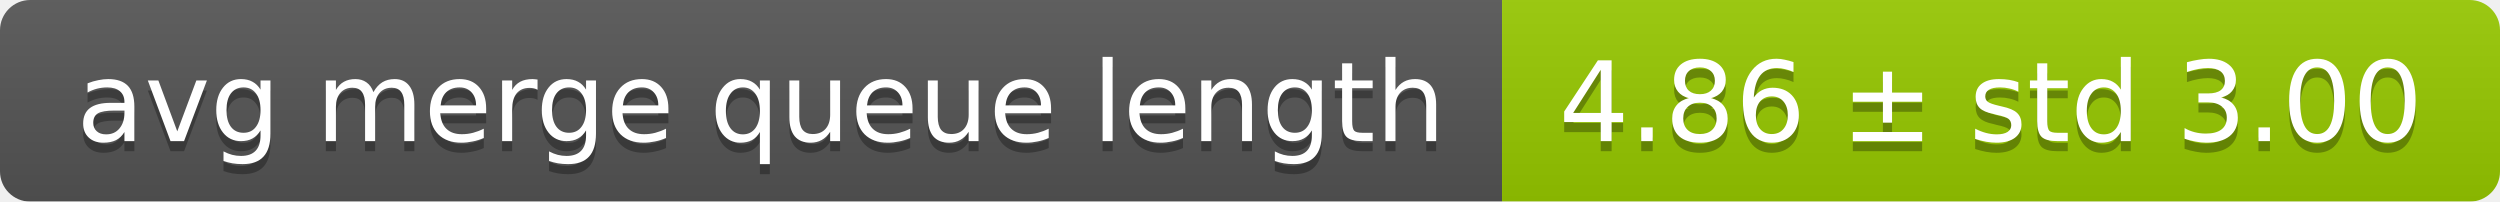
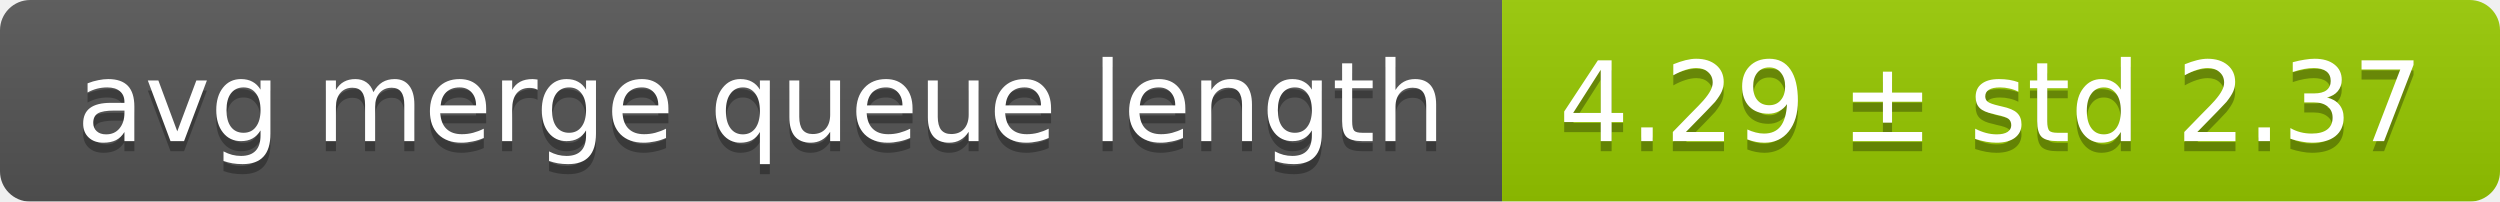
<svg xmlns="http://www.w3.org/2000/svg" width="248" height="20">
  <linearGradient id="smooth" x2="0" y2="100%">
    <stop offset="0" stop-color="#bbb" stop-opacity=".1" />
    <stop offset="1" stop-opacity=".1" />
  </linearGradient>
  <mask id="round">
    <rect width="248" height="20" rx="3" fill="#fff" />
  </mask>
  <g mask="url(#round)">
    <rect width="149" height="20" fill="#555" />
    <rect x="149" width="99" height="20" fill="#97ca00" />
    <rect width="248" height="20" fill="url(#smooth)" />
  </g>
  <g fill="#fff" text-anchor="middle" font-family="DejaVu Sans,Verdana,Geneva,sans-serif" font-size="11">
    <text x="75.5" y="15" fill="#010101" fill-opacity=".3">avg merge queue length</text>
    <text x="75.5" y="14">avg merge queue length</text>
-     <text x="197.5" y="15" fill="#010101" fill-opacity=".3">4.86 ± std 3.00</text>
-     <text x="197.5" y="14">4.86 ± std 3.00</text>
+     <text x="197.5" y="15" fill="#010101" fill-opacity=".3">4.29 ± std 2.37</text>
+     <text x="197.5" y="14">4.29 ± std 2.37</text>
  </g>
</svg>
